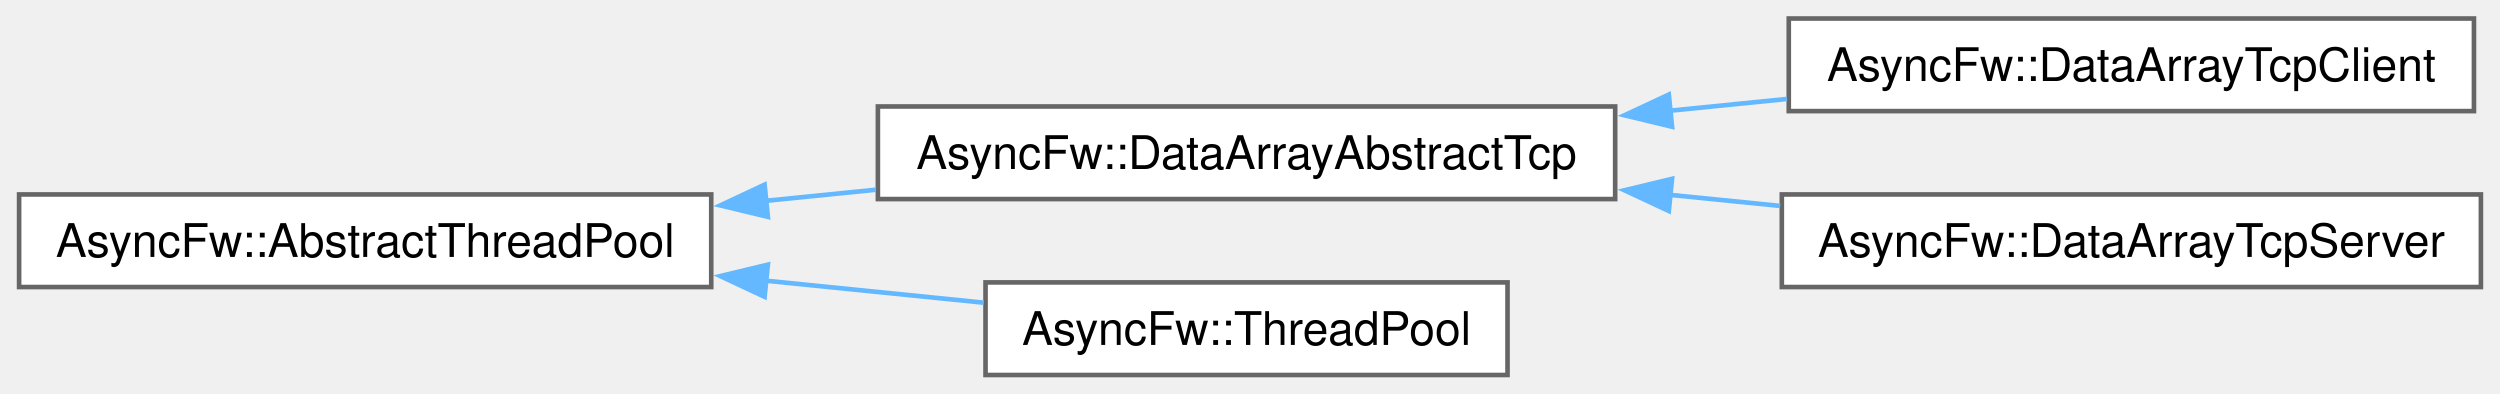
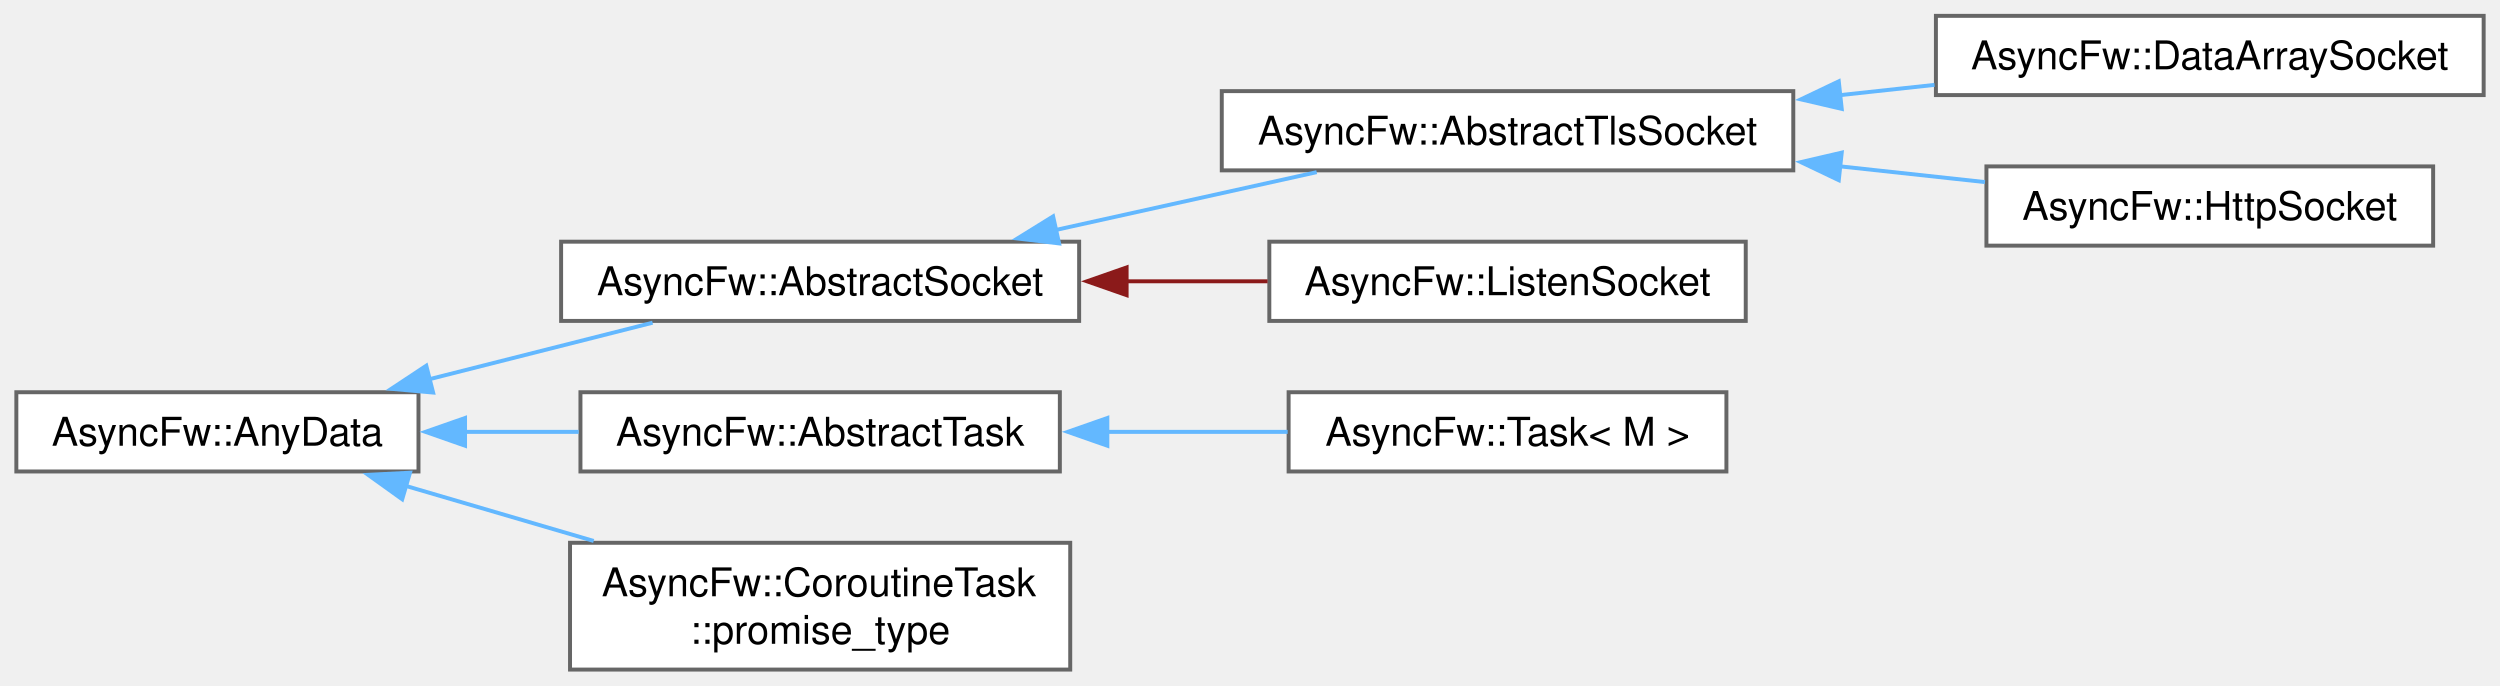
- <svg xmlns="http://www.w3.org/2000/svg" xmlns:xlink="http://www.w3.org/1999/xlink" width="540pt" height="85pt" viewBox="0.00 0.00 539.75 85.00">
-   <g id="graph0" class="graph" transform="scale(1 1) rotate(0) translate(4 81)">
+ <svg xmlns="http://www.w3.org/2000/svg" xmlns:xlink="http://www.w3.org/1999/xlink" width="631pt" height="173pt" viewBox="0.00 0.00 630.75 173.00">
+   <g id="graph0" class="graph" transform="scale(1 1) rotate(0) translate(4 169)">
    <g id="Node000000" class="node">
      <g id="a_Node000000">
-         <a xlink:href="classAsyncFw_1_1AbstractThreadPool.html" target="_top" xlink:title="Абстрактный класс для создания пулов управления потоками.">
-           <polygon fill="white" stroke="#666666" points="149.5,-39 0,-39 0,-19 149.5,-19 149.5,-39" />
-           <text text-anchor="middle" x="74.75" y="-25.5" font-family="Helvetica,sans-Serif" font-size="10.00">AsyncFw::AbstractThreadPool</text>
+         <a xlink:href="structAsyncFw_1_1AnyData.html" target="_top" xlink:title="The AnyData class.">
+           <polygon fill="white" stroke="#666666" points="101.5,-70 0,-70 0,-50 101.5,-50 101.5,-70" />
+           <text text-anchor="middle" x="50.75" y="-56.5" font-family="Helvetica,sans-Serif" font-size="10.00">AsyncFw::AnyData</text>
        </a>
      </g>
    </g>
    <g id="Node000001" class="node">
      <g id="a_Node000001">
-         <a xlink:href="classAsyncFw_1_1DataArrayAbstractTcp.html" target="_top" xlink:title="The DataArrayAbstractTcp class.">
-           <polygon fill="white" stroke="#666666" points="344.75,-58 185.5,-58 185.5,-38 344.75,-38 344.75,-58" />
-           <text text-anchor="middle" x="265.12" y="-44.5" font-family="Helvetica,sans-Serif" font-size="10.00">AsyncFw::DataArrayAbstractTcp</text>
+         <a xlink:href="classAsyncFw_1_1AbstractSocket.html" target="_top" xlink:title="The AbstractSocket class provides the base functionality for socket.">
+           <polygon fill="white" stroke="#666666" points="268.25,-108 137.5,-108 137.5,-88 268.25,-88 268.25,-108" />
+           <text text-anchor="middle" x="202.88" y="-94.5" font-family="Helvetica,sans-Serif" font-size="10.00">AsyncFw::AbstractSocket</text>
        </a>
      </g>
    </g>
-     <g id="edge20_Node000000_Node000001" class="edge">
-       <g id="a_edge20_Node000000_Node000001">
+     <g id="edge15_Node000000_Node000001" class="edge">
+       <g id="a_edge15_Node000000_Node000001">
        <a xlink:title=" ">
-           <path fill="none" stroke="#63b8ff" d="M161.12,-37.61C169.09,-38.41 177.14,-39.23 185.05,-40.02" />
-           <polygon fill="#63b8ff" stroke="#63b8ff" points="161.74,-34.16 151.44,-36.63 161.03,-41.12 161.74,-34.16" />
+           <path fill="none" stroke="#63b8ff" d="M104.09,-73.25C122.59,-77.93 143.13,-83.13 160.59,-87.55" />
+           <polygon fill="#63b8ff" stroke="#63b8ff" points="105.19,-69.92 94.64,-70.86 103.47,-76.7 105.19,-69.92" />
+         </a>
+       </g>
+     </g>
+     <g id="Node000006" class="node">
+       <g id="a_Node000006">
+         <a xlink:href="classAsyncFw_1_1AbstractTask.html" target="_top" xlink:title="The AbstractTask class.">
+           <polygon fill="white" stroke="#666666" points="263.38,-70 142.38,-70 142.38,-50 263.38,-50 263.38,-70" />
+           <text text-anchor="middle" x="202.88" y="-56.5" font-family="Helvetica,sans-Serif" font-size="10.00">AsyncFw::AbstractTask</text>
+         </a>
+       </g>
+     </g>
+     <g id="edge20_Node000000_Node000006" class="edge">
+       <g id="a_edge20_Node000000_Node000006">
+         <a xlink:title=" ">
+           <path fill="none" stroke="#63b8ff" d="M113.14,-60C122.65,-60 132.46,-60 141.94,-60" />
+           <polygon fill="#63b8ff" stroke="#63b8ff" points="113.25,-56.5 103.25,-60 113.25,-63.5 113.25,-56.5" />
+         </a>
+       </g>
+     </g>
+     <g id="Node000008" class="node">
+       <g id="a_Node000008">
+         <a xlink:href="structAsyncFw_1_1CoroutineTask_1_1promise__type.html" target="_top" xlink:title="The CoroutineTask::promise_type struct.">
+           <polygon fill="white" stroke="#666666" points="266,-32 139.75,-32 139.75,0 266,0 266,-32" />
+           <text text-anchor="start" x="147.75" y="-18.5" font-family="Helvetica,sans-Serif" font-size="10.00">AsyncFw::CoroutineTask</text>
+           <text text-anchor="middle" x="202.88" y="-6.5" font-family="Helvetica,sans-Serif" font-size="10.00">::promise_type</text>
+         </a>
+       </g>
+     </g>
+     <g id="edge22_Node000000_Node000008" class="edge">
+       <g id="a_edge22_Node000000_Node000008">
+         <a xlink:title=" ">
+           <path fill="none" stroke="#63b8ff" d="M97.95,-46.46C113.04,-42.04 129.98,-37.07 145.72,-32.46" />
+           <polygon fill="#63b8ff" stroke="#63b8ff" points="97.39,-42.98 88.78,-49.15 99.36,-49.69 97.39,-42.98" />
+         </a>
+       </g>
+     </g>
+     <g id="Node000002" class="node">
+       <g id="a_Node000002">
+         <a xlink:href="classAsyncFw_1_1AbstractTlsSocket.html" target="_top" xlink:title="The AbstractTlsSocket class provides the base functionality for TLS encrypted socket.">
+           <polygon fill="white" stroke="#666666" points="448.5,-146 304.25,-146 304.25,-126 448.5,-126 448.5,-146" />
+           <text text-anchor="middle" x="376.38" y="-132.5" font-family="Helvetica,sans-Serif" font-size="10.00">AsyncFw::AbstractTlsSocket</text>
+         </a>
+       </g>
+     </g>
+     <g id="edge16_Node000001_Node000002" class="edge">
+       <g id="a_edge16_Node000001_Node000002">
+         <a xlink:title=" ">
+           <path fill="none" stroke="#63b8ff" d="M262.18,-110.92C283.7,-115.69 307.8,-121.03 328.21,-125.55" />
+           <polygon fill="#63b8ff" stroke="#63b8ff" points="263.19,-107.56 252.67,-108.81 261.68,-114.39 263.19,-107.56" />
+         </a>
+       </g>
+     </g>
+     <g id="Node000005" class="node">
+       <g id="a_Node000005">
+         <a xlink:href="classAsyncFw_1_1ListenSocket.html" target="_top" xlink:title="The ListenSocket class.">
+           <polygon fill="white" stroke="#666666" points="436.5,-108 316.25,-108 316.25,-88 436.5,-88 436.5,-108" />
+           <text text-anchor="middle" x="376.38" y="-94.5" font-family="Helvetica,sans-Serif" font-size="10.00">AsyncFw::ListenSocket</text>
+         </a>
+       </g>
+     </g>
+     <g id="edge19_Node000001_Node000005" class="edge">
+       <g id="a_edge19_Node000001_Node000005">
+         <a xlink:title=" ">
+           <path fill="none" stroke="#8b1a1a" d="M280.08,-98C292.06,-98 304.28,-98 315.81,-98" />
+           <polygon fill="#8b1a1a" stroke="#8b1a1a" points="280.23,-94.5 270.23,-98 280.23,-101.5 280.23,-94.5" />
+         </a>
+       </g>
+     </g>
+     <g id="Node000003" class="node">
+       <g id="a_Node000003">
+         <a xlink:href="classAsyncFw_1_1DataArraySocket.html" target="_top" xlink:title="The DataArraySocket class.">
+           <polygon fill="white" stroke="#666666" points="622.75,-165 484.5,-165 484.5,-145 622.75,-145 622.75,-165" />
+           <text text-anchor="middle" x="553.62" y="-151.5" font-family="Helvetica,sans-Serif" font-size="10.00">AsyncFw::DataArraySocket</text>
+         </a>
+       </g>
+     </g>
+     <g id="edge17_Node000002_Node000003" class="edge">
+       <g id="a_edge17_Node000002_Node000003">
+         <a xlink:title=" ">
+           <path fill="none" stroke="#63b8ff" d="M460.19,-144.98C468.21,-145.85 476.29,-146.72 484.15,-147.58" />
+           <polygon fill="#63b8ff" stroke="#63b8ff" points="460.73,-141.52 450.41,-143.92 459.98,-148.48 460.73,-141.52" />
        </a>
      </g>
    </g>
    <g id="Node000004" class="node">
      <g id="a_Node000004">
-         <a xlink:href="classAsyncFw_1_1ThreadPool.html" target="_top" xlink:title="Управляет набором многократно используемых рабочих потоков для параллельного выполнения задач,...">
-           <polygon fill="white" stroke="#666666" points="321.5,-20 208.75,-20 208.75,0 321.5,0 321.5,-20" />
-           <text text-anchor="middle" x="265.12" y="-6.5" font-family="Helvetica,sans-Serif" font-size="10.00">AsyncFw::ThreadPool</text>
+         <a xlink:href="classAsyncFw_1_1HttpSocket.html" target="_top" xlink:title="The HttpSocket class.">
+           <polygon fill="white" stroke="#666666" points="610,-127 497.25,-127 497.25,-107 610,-107 610,-127" />
+           <text text-anchor="middle" x="553.62" y="-113.5" font-family="Helvetica,sans-Serif" font-size="10.00">AsyncFw::HttpSocket</text>
        </a>
      </g>
    </g>
-     <g id="edge23_Node000000_Node000004" class="edge">
-       <g id="a_edge23_Node000000_Node000004">
+     <g id="edge18_Node000002_Node000004" class="edge">
+       <g id="a_edge18_Node000002_Node000004">
        <a xlink:title=" ">
-           <path fill="none" stroke="#63b8ff" d="M160.98,-20.4C177.05,-18.78 193.48,-17.13 208.36,-15.62" />
-           <polygon fill="#63b8ff" stroke="#63b8ff" points="161.03,-16.88 151.44,-21.37 161.74,-23.84 161.03,-16.88" />
+           <path fill="none" stroke="#63b8ff" d="M460.25,-127.02C472.67,-125.67 485.21,-124.31 496.88,-123.04" />
+           <polygon fill="#63b8ff" stroke="#63b8ff" points="459.98,-123.52 450.41,-128.08 460.73,-130.48 459.98,-123.52" />
        </a>
      </g>
    </g>
-     <g id="Node000002" class="node">
-       <g id="a_Node000002">
-         <a xlink:href="classAsyncFw_1_1DataArrayTcpClient.html" target="_top" xlink:title="The DataArrayTcpClient class.">
-           <polygon fill="white" stroke="#666666" points="530.25,-77 382.25,-77 382.25,-57 530.25,-57 530.25,-77" />
-           <text text-anchor="middle" x="456.25" y="-63.5" font-family="Helvetica,sans-Serif" font-size="10.00">AsyncFw::DataArrayTcpClient</text>
+     <g id="Node000007" class="node">
+       <g id="a_Node000007">
+         <a xlink:href="classAsyncFw_1_1Task.html" target="_top" xlink:title="The Task class.">
+           <polygon fill="white" stroke="#666666" points="431.62,-70 321.12,-70 321.12,-50 431.62,-50 431.62,-70" />
+           <text text-anchor="middle" x="376.38" y="-56.5" font-family="Helvetica,sans-Serif" font-size="10.00">AsyncFw::Task&lt; M &gt;</text>
        </a>
      </g>
    </g>
-     <g id="edge21_Node000001_Node000002" class="edge">
-       <g id="a_edge21_Node000001_Node000002">
+     <g id="edge21_Node000006_Node000007" class="edge">
+       <g id="a_edge21_Node000006_Node000007">
        <a xlink:title=" ">
-           <path fill="none" stroke="#63b8ff" d="M356.41,-57.07C364.95,-57.93 373.54,-58.79 381.89,-59.63" />
-           <polygon fill="#63b8ff" stroke="#63b8ff" points="357.04,-53.62 346.74,-56.1 356.34,-60.58 357.04,-53.62" />
-         </a>
-       </g>
-     </g>
-     <g id="Node000003" class="node">
-       <g id="a_Node000003">
-         <a xlink:href="classAsyncFw_1_1DataArrayTcpServer.html" target="_top" xlink:title="The DataArrayTcpServer class.">
-           <polygon fill="white" stroke="#666666" points="531.75,-39 380.75,-39 380.75,-19 531.75,-19 531.75,-39" />
-           <text text-anchor="middle" x="456.25" y="-25.5" font-family="Helvetica,sans-Serif" font-size="10.00">AsyncFw::DataArrayTcpServer</text>
-         </a>
-       </g>
-     </g>
-     <g id="edge22_Node000001_Node000003" class="edge">
-       <g id="a_edge22_Node000001_Node000003">
-         <a xlink:title=" ">
-           <path fill="none" stroke="#63b8ff" d="M356.5,-38.92C364.5,-38.12 372.54,-37.31 380.39,-36.52" />
-           <polygon fill="#63b8ff" stroke="#63b8ff" points="356.34,-35.42 346.74,-39.9 357.04,-42.38 356.34,-35.42" />
+           <path fill="none" stroke="#63b8ff" d="M275.35,-60C290.57,-60 306.41,-60 320.88,-60" />
+           <polygon fill="#63b8ff" stroke="#63b8ff" points="275.37,-56.5 265.37,-60 275.37,-63.5 275.37,-56.5" />
        </a>
      </g>
    </g>
  </g>
</svg>
